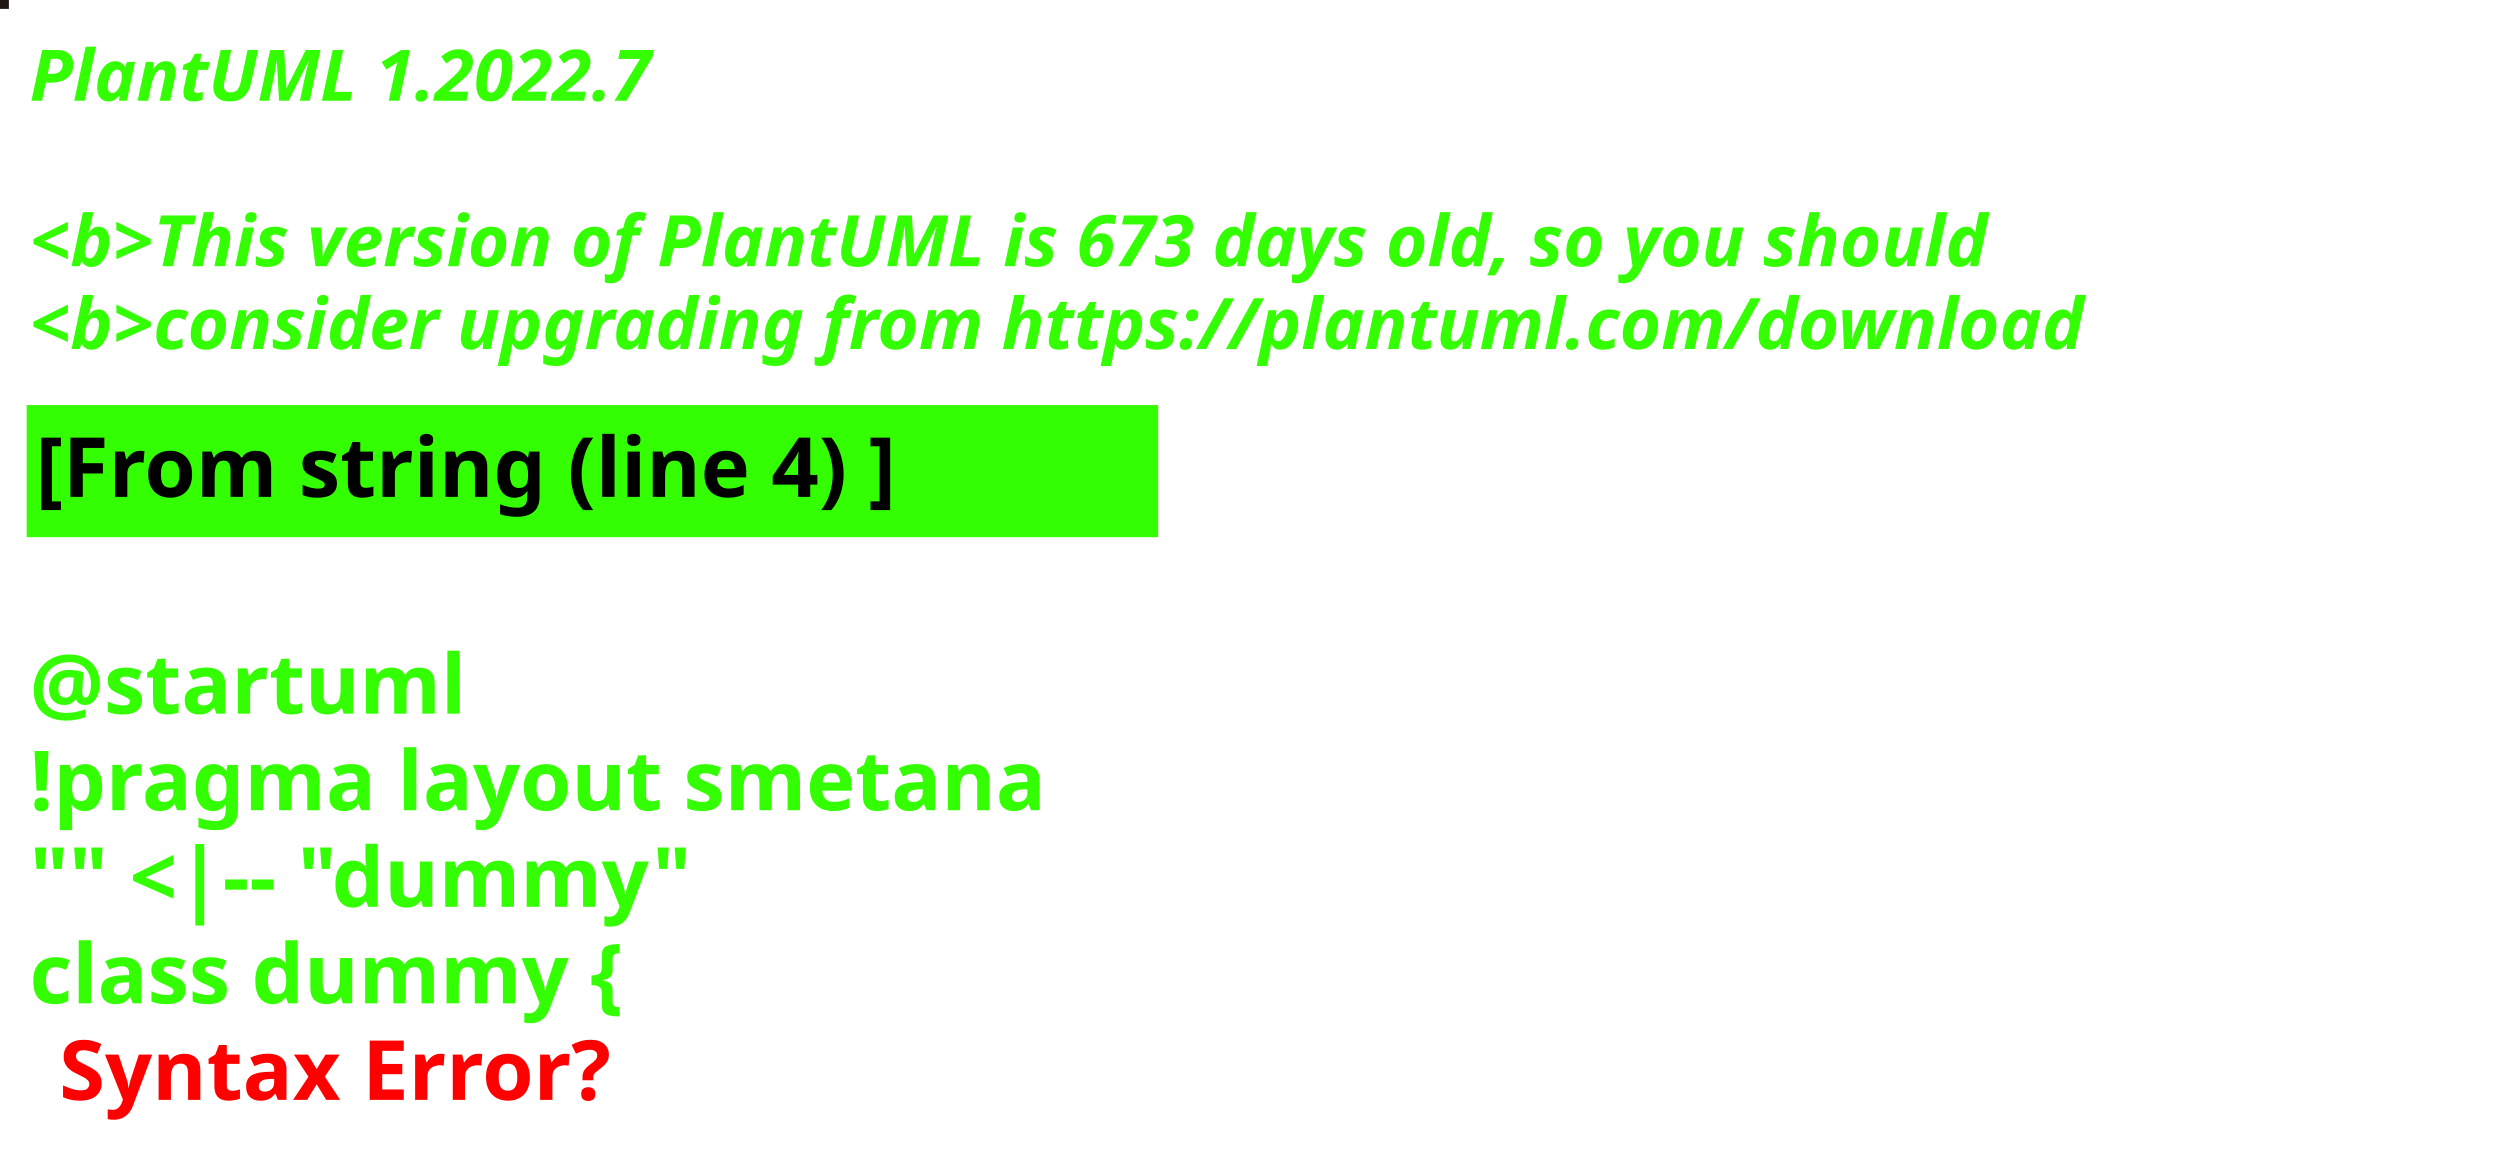
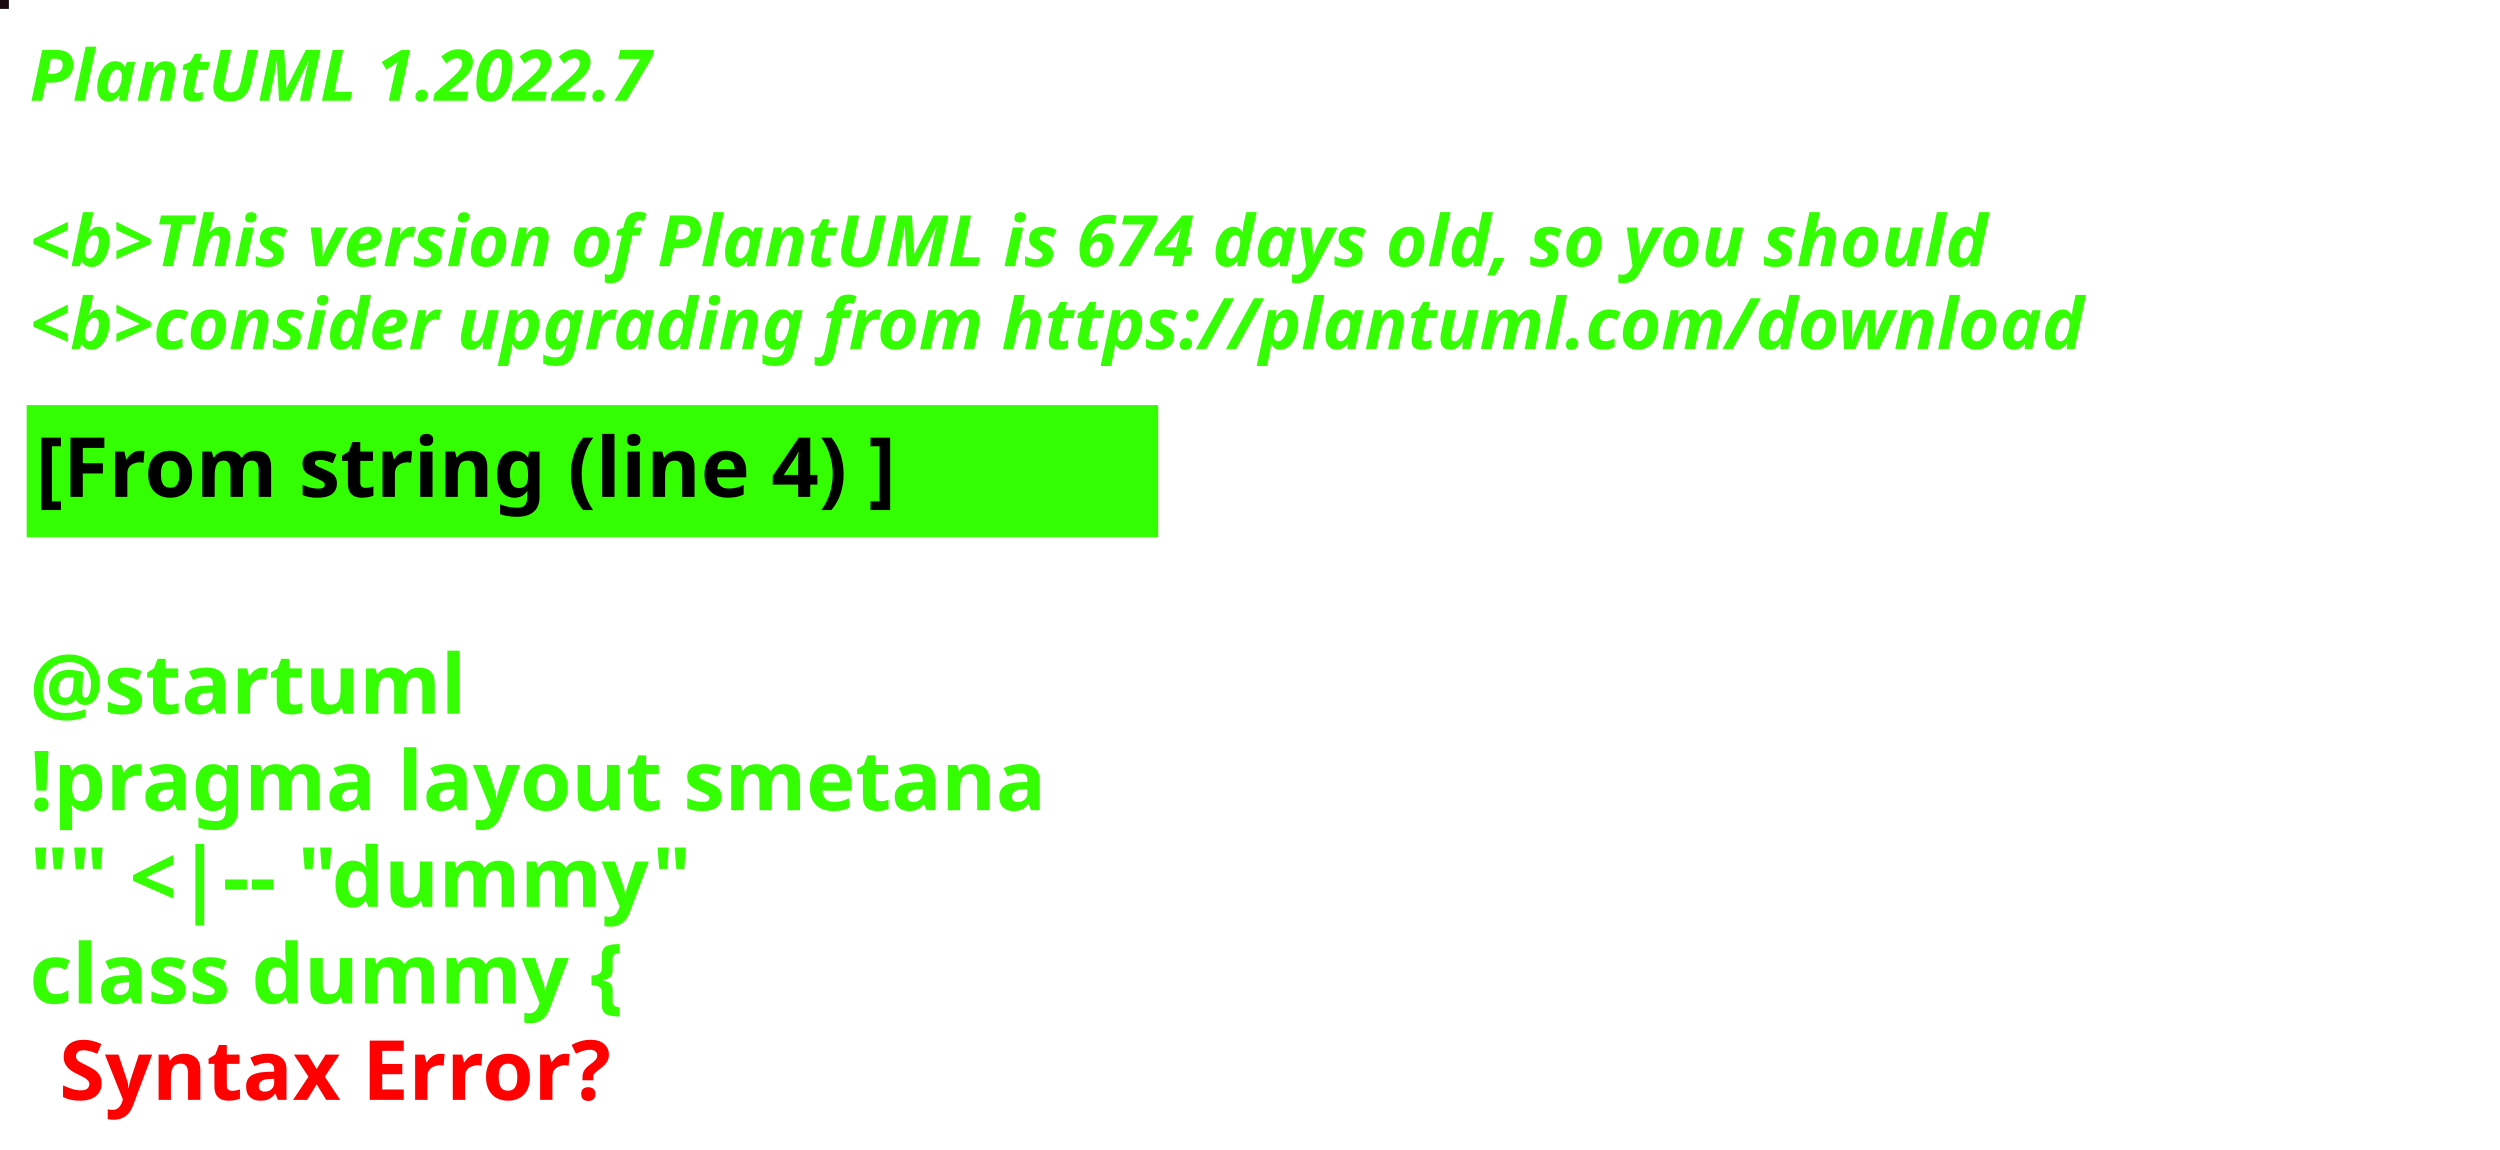
<svg xmlns="http://www.w3.org/2000/svg" contentStyleType="text/css" height="194px" preserveAspectRatio="none" style="width:422px;height:194px;background:#000000;" version="1.1" viewBox="0 0 422 194" width="422px" zoomAndPan="magnify">
  <defs />
  <g>
-     <rect fill="#1F1814" height="1" style="stroke:#1F1814;stroke-width:1.0;" width="1" x="0" y="0" />
+     <rect fill="#190B0F" height="1" style="stroke:#190B0F;stroke-width:1.0;" width="1" x="0" y="0" />
    <text fill="#33FF02" font-family="sans-serif" font-size="12" font-style="italic" font-weight="bold" lengthAdjust="spacing" textLength="127" x="5" y="17">PlantUML 1.2022.7</text>
    <text fill="#33FF02" font-family="sans-serif" font-size="12" font-style="italic" font-weight="bold" lengthAdjust="spacing" textLength="4" x="5" y="30.969"> </text>
-     <text fill="#33FF02" font-family="sans-serif" font-size="12" font-style="italic" font-weight="bold" lengthAdjust="spacing" textLength="399" x="5" y="44.938">&lt;b&gt;This version of PlantUML is 673 days old, so you should</text>
+     <text fill="#33FF02" font-family="sans-serif" font-size="12" font-style="italic" font-weight="bold" lengthAdjust="spacing" textLength="399" x="5" y="44.938">&lt;b&gt;This version of PlantUML is 674 days old, so you should</text>
    <text fill="#33FF02" font-family="sans-serif" font-size="12" font-style="italic" font-weight="bold" lengthAdjust="spacing" textLength="408" x="5" y="58.906">&lt;b&gt;consider upgrading from https://plantuml.com/download</text>
    <rect fill="#33FF02" height="21.297" style="stroke:#33FF02;stroke-width:1.0;" width="190" x="5" y="68.875" />
    <text fill="#000000" font-family="sans-serif" font-size="14" font-weight="bold" lengthAdjust="spacing" textLength="168" x="6" y="83.875">[From string (line 4) ]</text>
    <text fill="#33FF02" font-family="sans-serif" font-size="14" font-weight="bold" lengthAdjust="spacing" textLength="5" x="5" y="104.172"> </text>
    <text fill="#33FF02" font-family="sans-serif" font-size="14" font-weight="bold" lengthAdjust="spacing" textLength="79" x="5" y="120.469">@startuml</text>
    <text fill="#33FF02" font-family="sans-serif" font-size="14" font-weight="bold" lengthAdjust="spacing" textLength="190" x="5" y="136.766">!pragma layout smetana</text>
    <text fill="#33FF02" font-family="sans-serif" font-size="14" font-weight="bold" lengthAdjust="spacing" textLength="124" x="5" y="153.062">"" &lt;|-- "dummy"</text>
    <text fill="#33FF02" font-family="sans-serif" font-size="14" font-weight="bold" lengthAdjust="spacing" text-decoration="wavy underline" textLength="117" x="5" y="169.359">class dummy {</text>
    <text fill="#FF0000" font-family="sans-serif" font-size="14" font-weight="bold" lengthAdjust="spacing" textLength="106" x="10" y="185.656">Syntax Error?</text>
  </g>
</svg>
